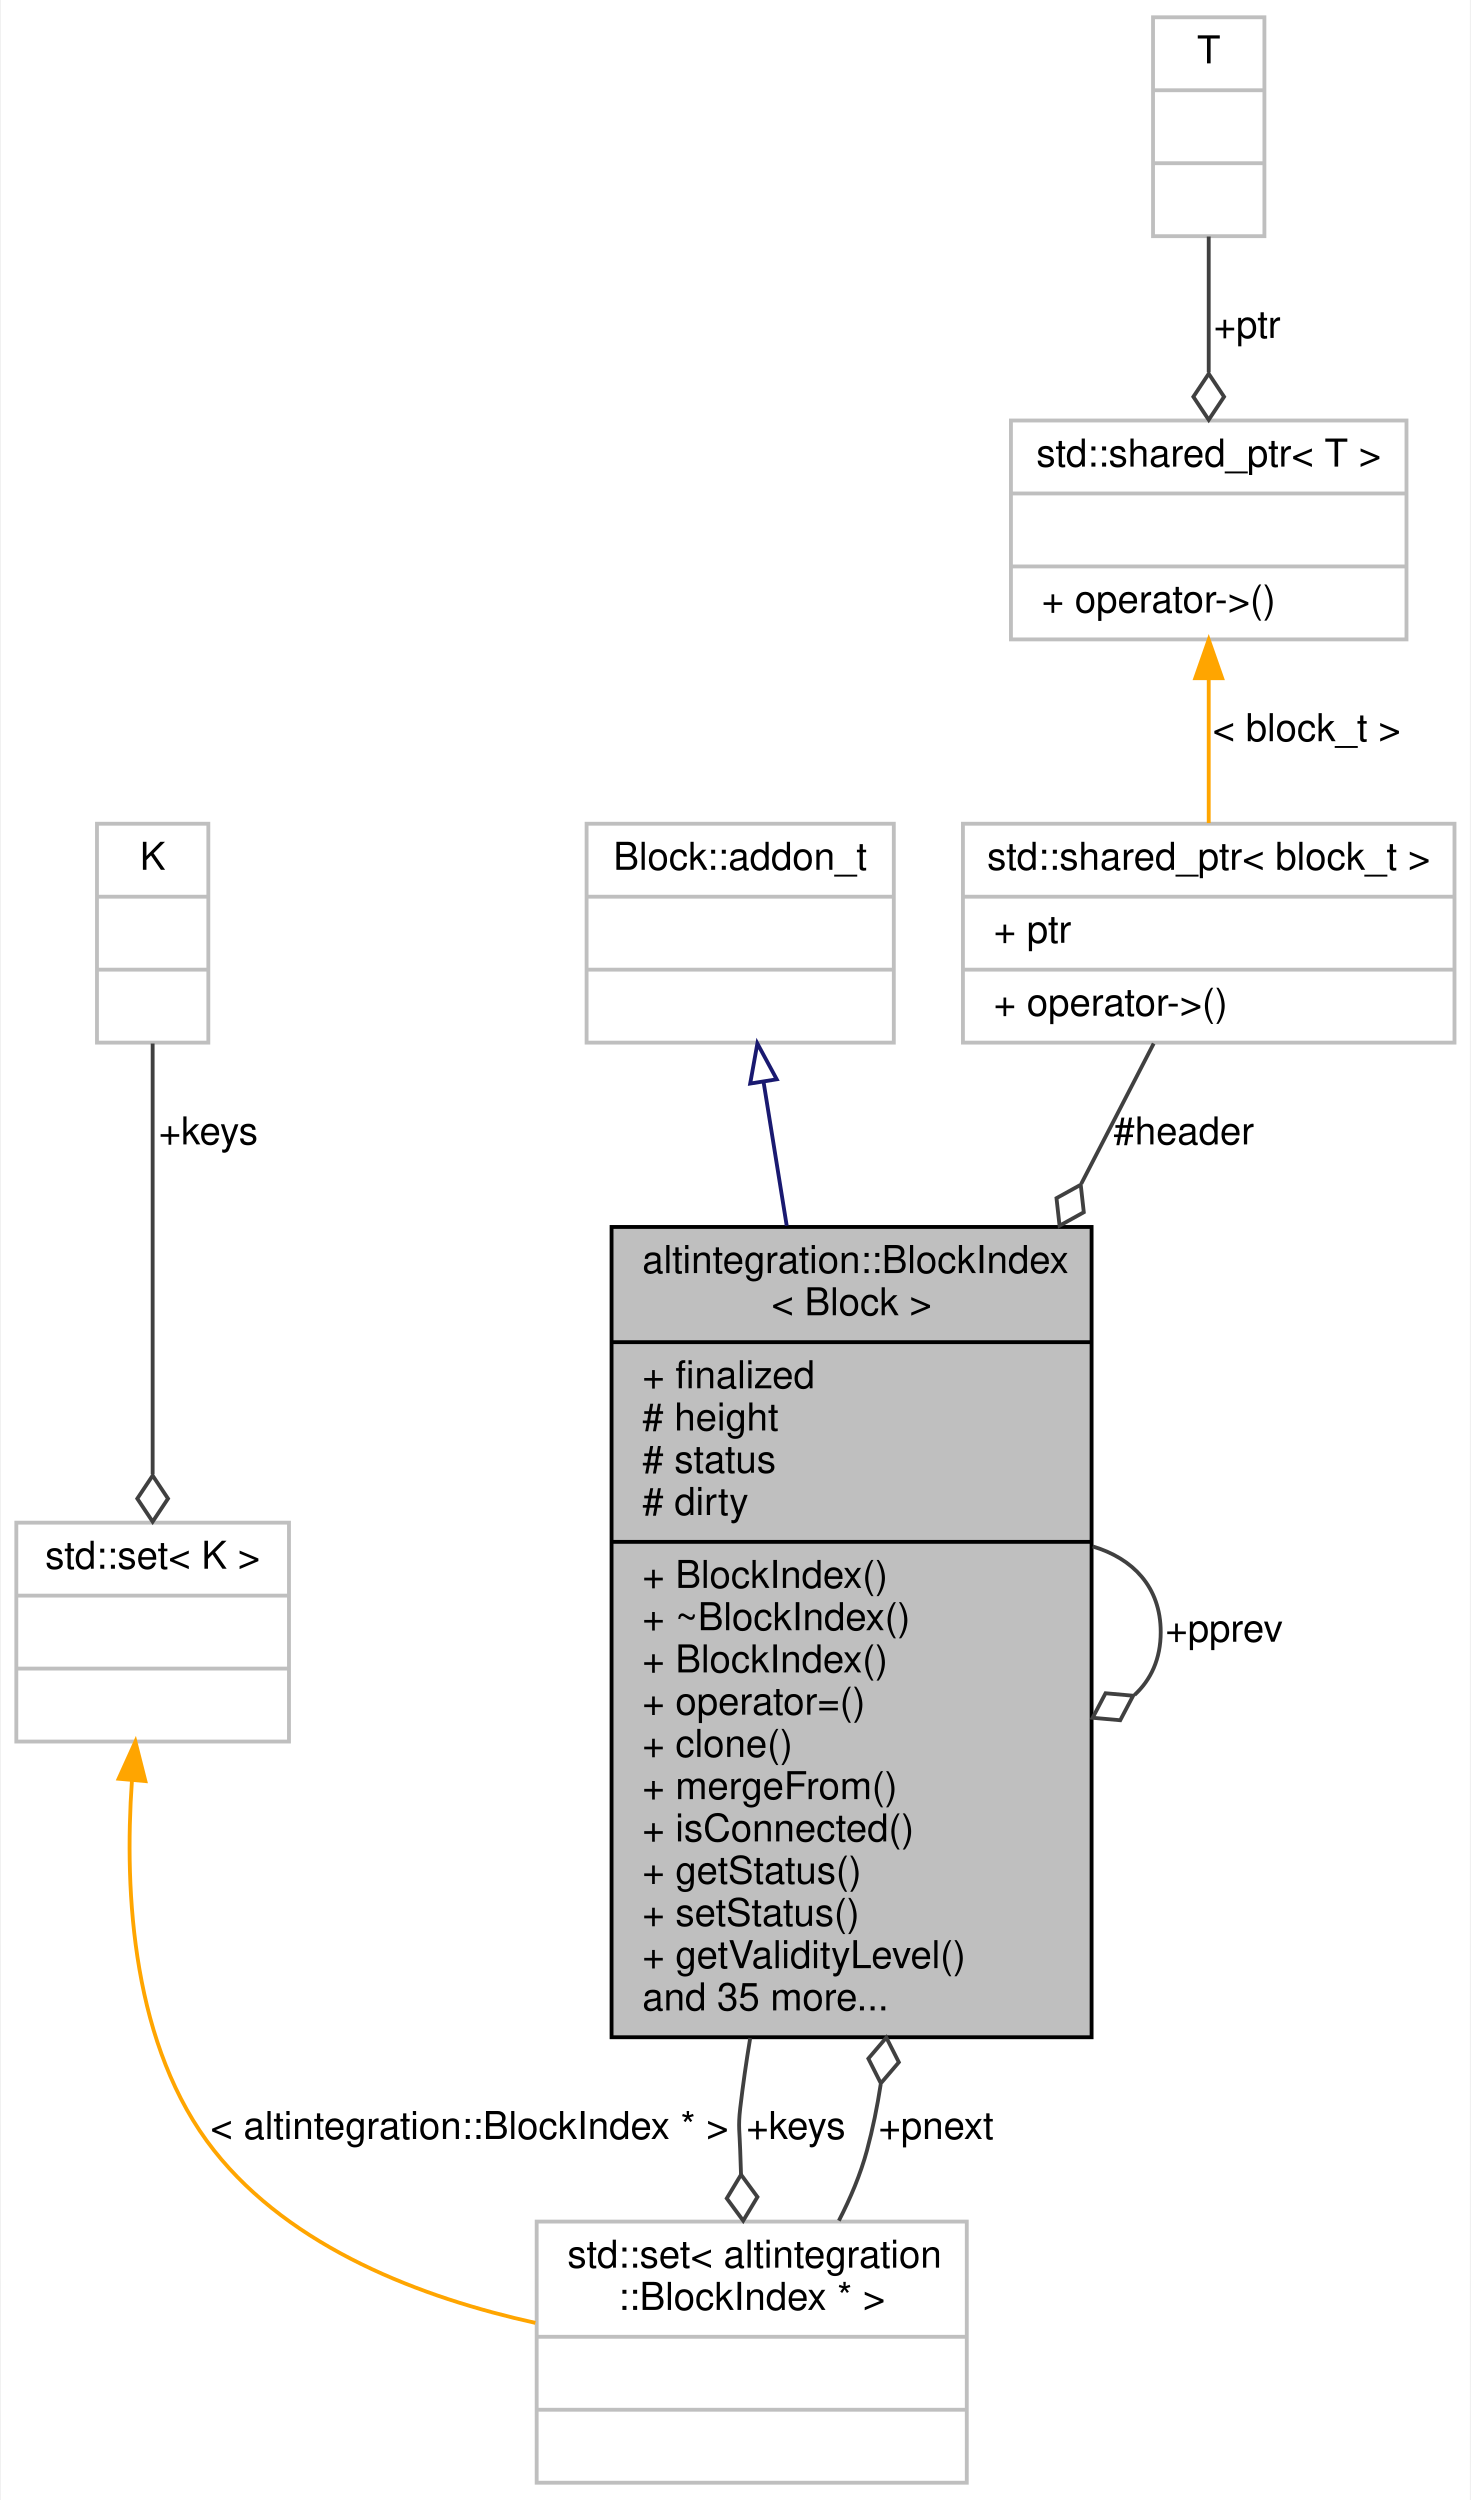
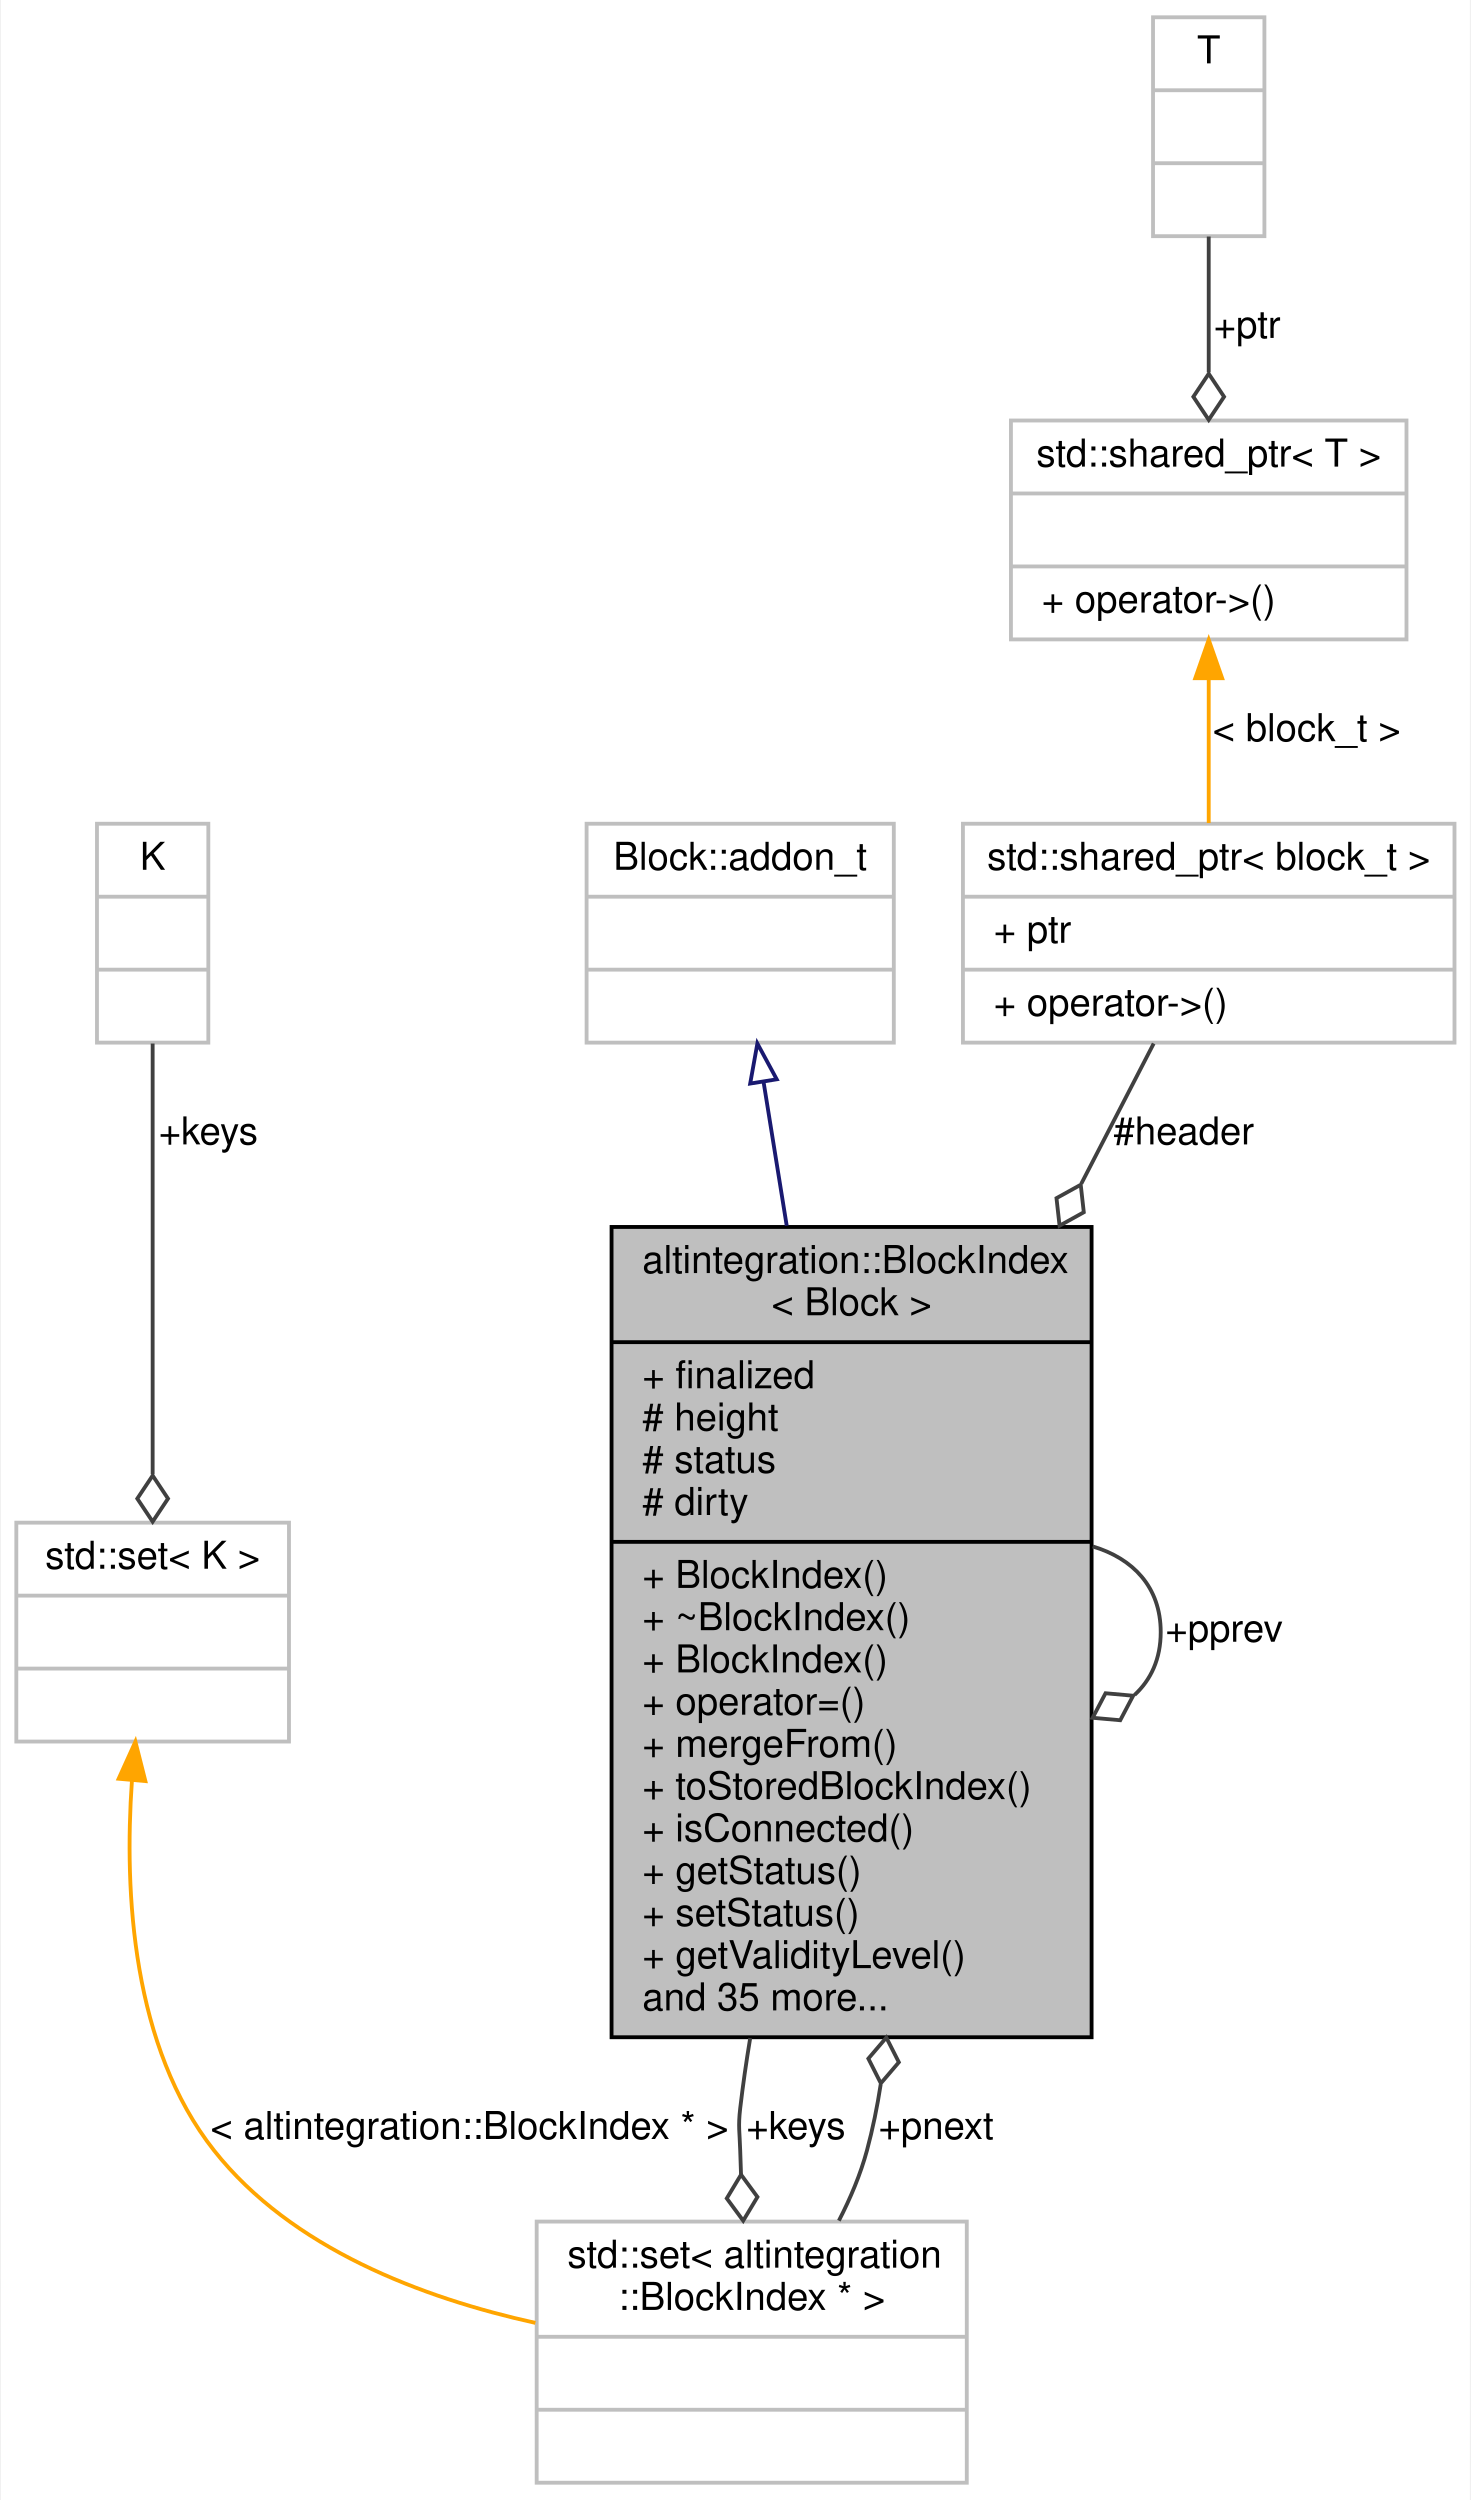
<svg xmlns="http://www.w3.org/2000/svg" xmlns:xlink="http://www.w3.org/1999/xlink" width="383pt" height="651pt" viewBox="0.00 0.00 382.50 651.00">
  <g id="graph0" class="graph" transform="scale(1 1) rotate(0) translate(4 647)">
    <polygon fill="white" stroke="transparent" points="-4,4 -4,-647 378.5,-647 378.5,4 -4,4" />
    <g id="node1" class="node">
      <g id="a_node1">
        <a xlink:title="A node in a block tree.">
          <polygon fill="#bfbfbf" stroke="black" points="155,-116.5 155,-327.5 280,-327.5 280,-116.5 155,-116.5" />
          <text text-anchor="start" x="163" y="-315.5" font-family="Helvetica,sans-Serif" font-size="10.00">altintegration::BlockIndex</text>
          <text text-anchor="middle" x="217.5" y="-304.5" font-family="Helvetica,sans-Serif" font-size="10.00">&lt; Block &gt;</text>
          <polyline fill="none" stroke="black" points="155,-297.5 280,-297.5 " />
          <text text-anchor="start" x="163" y="-285.5" font-family="Helvetica,sans-Serif" font-size="10.00">+ finalized</text>
          <text text-anchor="start" x="163" y="-274.5" font-family="Helvetica,sans-Serif" font-size="10.00"># height</text>
          <text text-anchor="start" x="163" y="-263.5" font-family="Helvetica,sans-Serif" font-size="10.00"># status</text>
          <text text-anchor="start" x="163" y="-252.5" font-family="Helvetica,sans-Serif" font-size="10.00"># dirty</text>
          <polyline fill="none" stroke="black" points="155,-245.5 280,-245.5 " />
          <text text-anchor="start" x="163" y="-233.5" font-family="Helvetica,sans-Serif" font-size="10.00">+ BlockIndex()</text>
          <text text-anchor="start" x="163" y="-222.5" font-family="Helvetica,sans-Serif" font-size="10.00">+ ~BlockIndex()</text>
          <text text-anchor="start" x="163" y="-211.5" font-family="Helvetica,sans-Serif" font-size="10.00">+ BlockIndex()</text>
          <text text-anchor="start" x="163" y="-200.5" font-family="Helvetica,sans-Serif" font-size="10.00">+ operator=()</text>
-           <text text-anchor="start" x="163" y="-189.5" font-family="Helvetica,sans-Serif" font-size="10.00">+ clone()</text>
-           <text text-anchor="start" x="163" y="-178.5" font-family="Helvetica,sans-Serif" font-size="10.00">+ mergeFrom()</text>
+           <text text-anchor="start" x="163" y="-189.5" font-family="Helvetica,sans-Serif" font-size="10.00">+ mergeFrom()</text>
+           <text text-anchor="start" x="163" y="-178.5" font-family="Helvetica,sans-Serif" font-size="10.00">+ toStoredBlockIndex()</text>
          <text text-anchor="start" x="163" y="-167.5" font-family="Helvetica,sans-Serif" font-size="10.00">+ isConnected()</text>
          <text text-anchor="start" x="163" y="-156.5" font-family="Helvetica,sans-Serif" font-size="10.00">+ getStatus()</text>
          <text text-anchor="start" x="163" y="-145.5" font-family="Helvetica,sans-Serif" font-size="10.00">+ setStatus()</text>
          <text text-anchor="start" x="163" y="-134.5" font-family="Helvetica,sans-Serif" font-size="10.00">+ getValidityLevel()</text>
          <text text-anchor="start" x="163" y="-123.5" font-family="Helvetica,sans-Serif" font-size="10.00">and 35 more...</text>
        </a>
      </g>
    </g>
    <g id="edge5" class="edge">
      <path fill="none" stroke="#404040" d="M280.28,-244.31C290.76,-241.19 298,-233.75 298,-222 298,-215.02 295.45,-209.57 291.18,-205.63" />
      <polygon fill="none" stroke="#404040" points="290.82,-205.43 283.63,-206.08 280.28,-199.69 287.46,-199.05 290.82,-205.43" />
      <text text-anchor="middle" x="314.5" y="-219.5" font-family="Helvetica,sans-Serif" font-size="10.00"> +pprev</text>
    </g>
    <g id="node6" class="node">
      <g id="a_node6">
        <a xlink:title=" ">
          <polygon fill="white" stroke="#bfbfbf" points="135.5,-0.5 135.5,-68.5 247.5,-68.5 247.5,-0.5 135.5,-0.5" />
          <text text-anchor="start" x="143.5" y="-56.5" font-family="Helvetica,sans-Serif" font-size="10.00">std::set&lt; altintegration</text>
          <text text-anchor="middle" x="191.5" y="-45.5" font-family="Helvetica,sans-Serif" font-size="10.00">::BlockIndex * &gt;</text>
          <polyline fill="none" stroke="#bfbfbf" points="135.5,-38.5 247.5,-38.5 " />
          <text text-anchor="middle" x="191.5" y="-26.5" font-family="Helvetica,sans-Serif" font-size="10.00"> </text>
          <polyline fill="none" stroke="#bfbfbf" points="135.5,-19.5 247.5,-19.5 " />
          <text text-anchor="middle" x="191.5" y="-7.5" font-family="Helvetica,sans-Serif" font-size="10.00"> </text>
        </a>
      </g>
    </g>
    <g id="edge7" class="edge">
      <path fill="none" stroke="#404040" d="M191.1,-116.28C190.08,-110.12 189.2,-103.99 188.5,-98 187.94,-93.14 188.36,-91.89 188.5,-87 188.56,-84.97 188.63,-82.89 188.71,-80.8" />
      <polygon fill="none" stroke="#404040" points="188.72,-80.72 185,-74.54 189.28,-68.73 192.99,-74.91 188.72,-80.72" />
      <text text-anchor="middle" x="203" y="-90" font-family="Helvetica,sans-Serif" font-size="10.00"> +keys</text>
    </g>
    <g id="node2" class="node">
      <g id="a_node2">
        <a xlink:title=" ">
          <polygon fill="white" stroke="#bfbfbf" points="148.5,-375.5 148.5,-432.5 228.5,-432.5 228.5,-375.5 148.5,-375.5" />
          <text text-anchor="middle" x="188.5" y="-420.5" font-family="Helvetica,sans-Serif" font-size="10.00">Block::addon_t</text>
          <polyline fill="none" stroke="#bfbfbf" points="148.5,-413.5 228.5,-413.5 " />
          <text text-anchor="middle" x="188.5" y="-401.5" font-family="Helvetica,sans-Serif" font-size="10.00"> </text>
          <polyline fill="none" stroke="#bfbfbf" points="148.5,-394.5 228.5,-394.5 " />
          <text text-anchor="middle" x="188.5" y="-382.5" font-family="Helvetica,sans-Serif" font-size="10.00"> </text>
        </a>
      </g>
    </g>
    <g id="edge1" class="edge">
      <path fill="none" stroke="midnightblue" d="M194.61,-365.09C196.41,-353.91 198.47,-341.09 200.61,-327.83" />
      <polygon fill="none" stroke="midnightblue" points="191.1,-364.84 192.97,-375.27 198.01,-365.95 191.1,-364.84" />
    </g>
    <g id="node3" class="node">
      <g id="a_node3">
        <a xlink:title=" ">
          <polygon fill="white" stroke="#bfbfbf" points="246.5,-375.5 246.5,-432.5 374.5,-432.5 374.5,-375.5 246.5,-375.5" />
          <text text-anchor="middle" x="310.5" y="-420.5" font-family="Helvetica,sans-Serif" font-size="10.00">std::shared_ptr&lt; block_t &gt;</text>
          <polyline fill="none" stroke="#bfbfbf" points="246.5,-413.5 374.5,-413.5 " />
          <text text-anchor="start" x="254.5" y="-401.5" font-family="Helvetica,sans-Serif" font-size="10.00">+ ptr</text>
          <polyline fill="none" stroke="#bfbfbf" points="246.5,-394.5 374.5,-394.5 " />
          <text text-anchor="start" x="254.5" y="-382.5" font-family="Helvetica,sans-Serif" font-size="10.00">+ operator-&gt;()</text>
        </a>
      </g>
    </g>
    <g id="edge2" class="edge">
      <path fill="none" stroke="#404040" d="M296.17,-375.27C290.79,-364.84 284.27,-352.23 277.32,-338.77" />
      <polygon fill="none" stroke="#404040" points="277.17,-338.49 270.86,-335 271.66,-327.83 277.97,-331.33 277.17,-338.49" />
      <text text-anchor="middle" x="304" y="-349" font-family="Helvetica,sans-Serif" font-size="10.00"> #header</text>
    </g>
    <g id="node4" class="node">
      <g id="a_node4">
        <a xlink:title=" ">
          <polygon fill="white" stroke="#bfbfbf" points="259,-480.5 259,-537.5 362,-537.5 362,-480.5 259,-480.5" />
          <text text-anchor="middle" x="310.5" y="-525.5" font-family="Helvetica,sans-Serif" font-size="10.00">std::shared_ptr&lt; T &gt;</text>
          <polyline fill="none" stroke="#bfbfbf" points="259,-518.5 362,-518.5 " />
          <text text-anchor="middle" x="310.5" y="-506.5" font-family="Helvetica,sans-Serif" font-size="10.00"> </text>
          <polyline fill="none" stroke="#bfbfbf" points="259,-499.5 362,-499.5 " />
          <text text-anchor="start" x="267" y="-487.5" font-family="Helvetica,sans-Serif" font-size="10.00">+ operator-&gt;()</text>
        </a>
      </g>
    </g>
    <g id="edge3" class="edge">
      <path fill="none" stroke="orange" d="M310.5,-470.29C310.5,-457.84 310.5,-444.23 310.5,-432.68" />
      <polygon fill="orange" stroke="orange" points="307,-470.4 310.5,-480.4 314,-470.4 307,-470.4" />
      <text text-anchor="middle" x="336" y="-454" font-family="Helvetica,sans-Serif" font-size="10.00"> &lt; block_t &gt;</text>
    </g>
    <g id="node5" class="node">
      <g id="a_node5">
        <a xlink:title=" ">
          <polygon fill="white" stroke="#bfbfbf" points="296,-585.5 296,-642.5 325,-642.5 325,-585.5 296,-585.5" />
          <text text-anchor="middle" x="310.5" y="-630.5" font-family="Helvetica,sans-Serif" font-size="10.00">T</text>
          <polyline fill="none" stroke="#bfbfbf" points="296,-623.5 325,-623.5 " />
          <text text-anchor="middle" x="310.5" y="-611.5" font-family="Helvetica,sans-Serif" font-size="10.00"> </text>
          <polyline fill="none" stroke="#bfbfbf" points="296,-604.5 325,-604.5 " />
          <text text-anchor="middle" x="310.5" y="-592.5" font-family="Helvetica,sans-Serif" font-size="10.00"> </text>
        </a>
      </g>
    </g>
    <g id="edge4" class="edge">
      <path fill="none" stroke="#404040" d="M310.5,-585.4C310.5,-574.55 310.5,-561.87 310.5,-550.05" />
      <polygon fill="none" stroke="#404040" points="310.5,-549.68 306.5,-543.68 310.5,-537.68 314.5,-543.68 310.5,-549.68" />
      <text text-anchor="middle" x="320.5" y="-559" font-family="Helvetica,sans-Serif" font-size="10.00"> +ptr</text>
    </g>
    <g id="edge6" class="edge">
      <path fill="none" stroke="#404040" d="M214.19,-68.73C217.21,-74.59 219.83,-80.81 221.5,-87 223.01,-92.6 224.19,-98.39 225.09,-104.26" />
      <polygon fill="none" stroke="#404040" points="225.12,-104.51 229.81,-109.99 226.55,-116.42 221.87,-110.94 225.12,-104.51" />
      <text text-anchor="middle" x="239.5" y="-90" font-family="Helvetica,sans-Serif" font-size="10.00"> +pnext</text>
    </g>
    <g id="node7" class="node">
      <g id="a_node7">
        <a xlink:title=" ">
          <polygon fill="white" stroke="#bfbfbf" points="0,-193.5 0,-250.5 71,-250.5 71,-193.5 0,-193.5" />
          <text text-anchor="middle" x="35.5" y="-238.5" font-family="Helvetica,sans-Serif" font-size="10.00">std::set&lt; K &gt;</text>
          <polyline fill="none" stroke="#bfbfbf" points="0,-231.5 71,-231.5 " />
          <text text-anchor="middle" x="35.5" y="-219.5" font-family="Helvetica,sans-Serif" font-size="10.00"> </text>
          <polyline fill="none" stroke="#bfbfbf" points="0,-212.5 71,-212.5 " />
          <text text-anchor="middle" x="35.5" y="-200.5" font-family="Helvetica,sans-Serif" font-size="10.00"> </text>
        </a>
      </g>
    </g>
    <g id="edge8" class="edge">
      <path fill="none" stroke="orange" d="M30.1,-183.21C28.06,-153.93 30.22,-113.94 51.5,-87 71.65,-61.5 105.69,-48.62 135.16,-42.12" />
      <polygon fill="orange" stroke="orange" points="26.64,-183.82 31.01,-193.47 33.61,-183.2 26.64,-183.82" />
      <text text-anchor="middle" x="118" y="-90" font-family="Helvetica,sans-Serif" font-size="10.00"> &lt; altintegration::BlockIndex * &gt;</text>
    </g>
    <g id="node8" class="node">
      <g id="a_node8">
        <a xlink:title=" ">
          <polygon fill="white" stroke="#bfbfbf" points="21,-375.5 21,-432.5 50,-432.5 50,-375.5 21,-375.5" />
          <text text-anchor="middle" x="35.5" y="-420.5" font-family="Helvetica,sans-Serif" font-size="10.00">K</text>
          <polyline fill="none" stroke="#bfbfbf" points="21,-413.5 50,-413.5 " />
          <text text-anchor="middle" x="35.5" y="-401.5" font-family="Helvetica,sans-Serif" font-size="10.00"> </text>
          <polyline fill="none" stroke="#bfbfbf" points="21,-394.5 50,-394.5 " />
          <text text-anchor="middle" x="35.5" y="-382.5" font-family="Helvetica,sans-Serif" font-size="10.00"> </text>
        </a>
      </g>
    </g>
    <g id="edge9" class="edge">
      <path fill="none" stroke="#404040" d="M35.5,-375.27C35.5,-345.28 35.5,-297.18 35.5,-263.08" />
      <polygon fill="none" stroke="#404040" points="35.5,-262.76 31.5,-256.76 35.5,-250.76 39.5,-256.76 35.5,-262.76" />
      <text text-anchor="middle" x="50" y="-349" font-family="Helvetica,sans-Serif" font-size="10.00"> +keys</text>
    </g>
  </g>
</svg>
